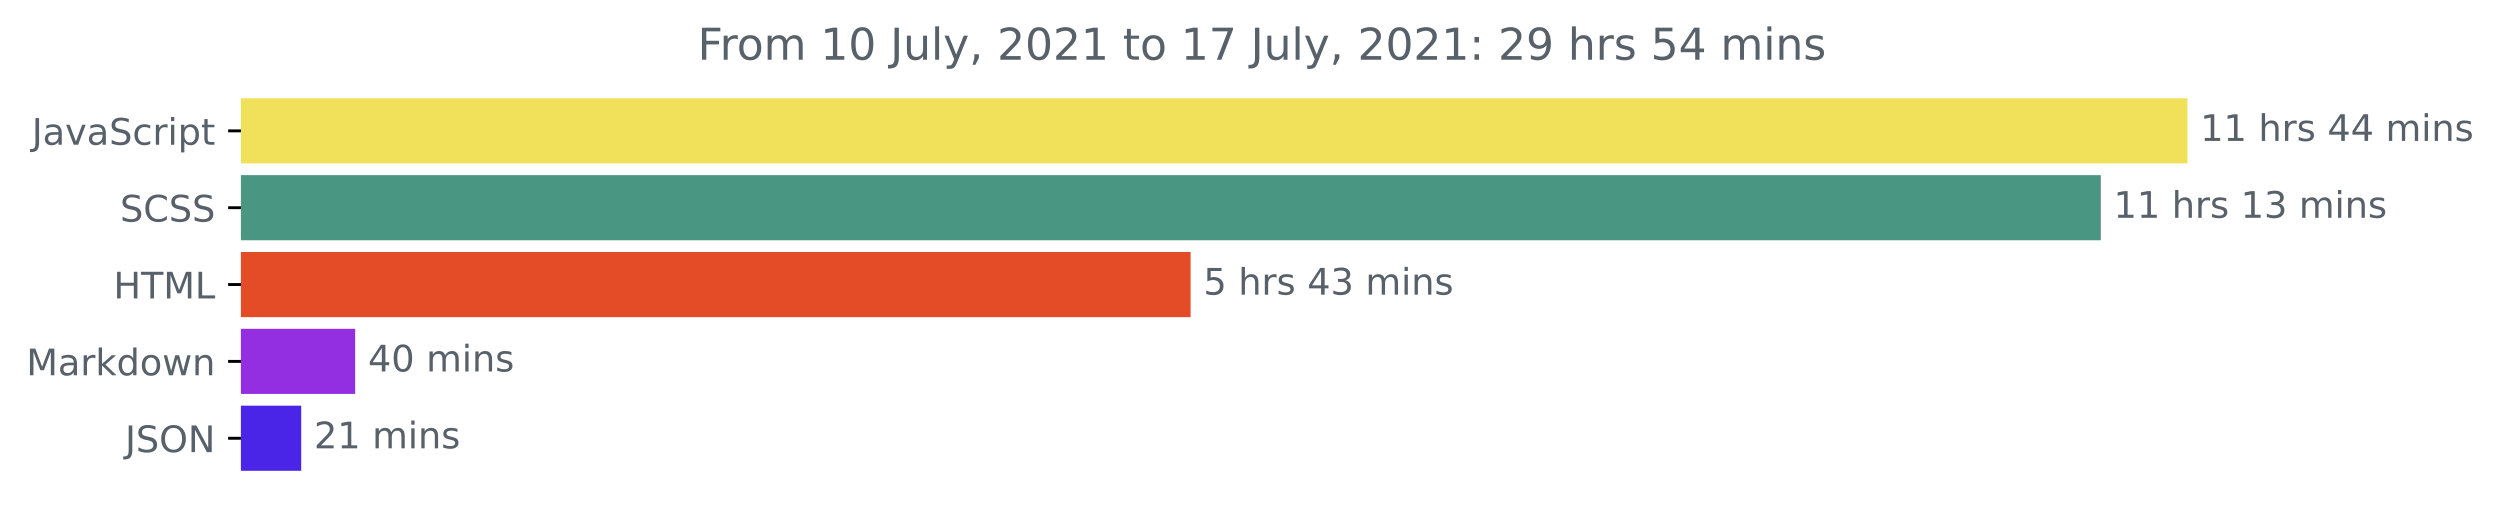
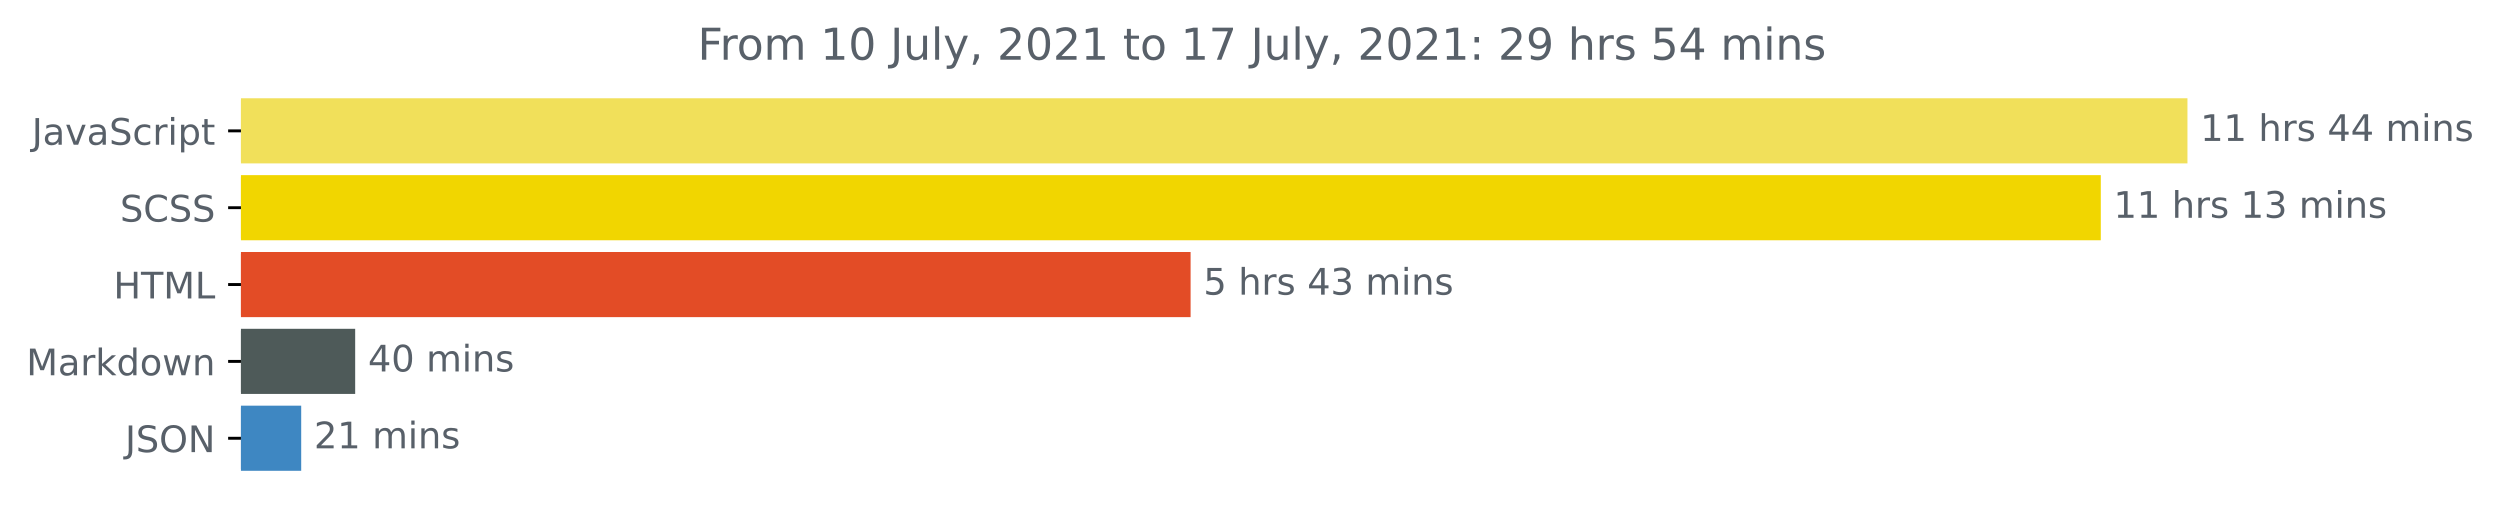
<svg xmlns="http://www.w3.org/2000/svg" xmlns:xlink="http://www.w3.org/1999/xlink" height="140.398pt" version="1.1" viewBox="0 0 683.177 140.398" width="683.177pt">
  <defs>
    <style type="text/css">*{stroke-linecap:butt;stroke-linejoin:round;}</style>
  </defs>
  <g id="figure_1">
    <g id="patch_1">
      <path d="M 0 140.398  L 683.177 140.398  L 683.177 0  L 0 0  z " style="fill:none;" />
    </g>
    <g id="axes_1">
      <g id="patch_2">
-         <path clip-path="url(#pb5e43cf88b)" d="M 65.841 27.358  L 597.269 27.358  L 597.269 44.158  L 65.841 44.158  z " style="fill:#f1e05a;stroke:#f1e05a;stroke-linejoin:miter;" />
+         <path clip-path="url(#p6cc660ea2b)" d="M 65.841 27.358  L 597.269 27.358  L 597.269 44.158  L 65.841 44.158  z " style="fill:#f1e05a;stroke:#f1e05a;stroke-linejoin:miter;" />
      </g>
      <g id="patch_3">
-         <path clip-path="url(#pb5e43cf88b)" d="M 65.841 48.358  L 573.587 48.358  L 573.587 65.158  L 65.841 65.158  z " style="fill:#499682;stroke:#499682;stroke-linejoin:miter;" />
+         <path clip-path="url(#p6cc660ea2b)" d="M 65.841 48.358  L 573.587 48.358  L 573.587 65.158  L 65.841 65.158  z " style="fill:#f1d600;stroke:#f1d600;stroke-linejoin:miter;" />
      </g>
      <g id="patch_4">
-         <path clip-path="url(#pb5e43cf88b)" d="M 65.841 69.358  L 324.856 69.358  L 324.856 86.158  L 65.841 86.158  z " style="fill:#e34c26;stroke:#e34c26;stroke-linejoin:miter;" />
+         <path clip-path="url(#p6cc660ea2b)" d="M 65.841 69.358  L 324.856 69.358  L 324.856 86.158  L 65.841 86.158  z " style="fill:#e34c26;stroke:#e34c26;stroke-linejoin:miter;" />
      </g>
      <g id="patch_5">
-         <path clip-path="url(#pb5e43cf88b)" d="M 65.841 90.358  L 96.56 90.358  L 96.56 107.158  L 65.841 107.158  z " style="fill:#932fe0;stroke:#932fe0;stroke-linejoin:miter;" />
+         <path clip-path="url(#p6cc660ea2b)" d="M 65.841 90.358  L 96.56 90.358  L 96.56 107.158  L 65.841 107.158  z " style="fill:#4e5a59;stroke:#4e5a59;stroke-linejoin:miter;" />
      </g>
      <g id="patch_6">
-         <path clip-path="url(#pb5e43cf88b)" d="M 65.841 111.358  L 81.809 111.358  L 81.809 128.158  L 65.841 128.158  z " style="fill:#4a25e8;stroke:#4a25e8;stroke-linejoin:miter;" />
+         <path clip-path="url(#p6cc660ea2b)" d="M 65.841 111.358  L 81.809 111.358  L 81.809 128.158  L 65.841 128.158  z " style="fill:#3e87c2;stroke:#3e87c2;stroke-linejoin:miter;" />
      </g>
      <g id="matplotlib.axis_1" />
      <g id="matplotlib.axis_2">
        <g id="ytick_1">
          <g id="line2d_1">
            <defs>
-               <path d="M 0 0  L -3.5 0  " id="m06cf6cdbd7" style="stroke:#000000;stroke-width:0.8;" />
+               <path d="M 0 0  L -3.5 0  " id="m71764c00fc" style="stroke:#000000;stroke-width:0.8;" />
            </defs>
            <g>
-               <use style="stroke:#000000;stroke-width:0.8;" x="65.841" xlink:href="#m06cf6cdbd7" y="35.758" />
+               <use style="stroke:#000000;stroke-width:0.8;" x="65.841" xlink:href="#m71764c00fc" y="35.758" />
            </g>
          </g>
          <g id="text_1">
            <g style="fill:#586069;" transform="translate(8.710938 39.55734)scale(0.1 -0.1)">
              <defs>
                <path d="M 628 4666  L 1259 4666  L 1259 325  Q 1259 -519 939 -900  Q 619 -1281 -91 -1281  L -331 -1281  L -331 -750  L -134 -750  Q 284 -750 456 -515  Q 628 -281 628 325  L 628 4666  z " id="DejaVuSans-4a" transform="scale(0.015625)" />
                <path d="M 2194 1759  Q 1497 1759 1228 1600  Q 959 1441 959 1056  Q 959 750 1161 570  Q 1363 391 1709 391  Q 2188 391 2477 730  Q 2766 1069 2766 1631  L 2766 1759  L 2194 1759  z M 3341 1997  L 3341 0  L 2766 0  L 2766 531  Q 2569 213 2275 61  Q 1981 -91 1556 -91  Q 1019 -91 701 211  Q 384 513 384 1019  Q 384 1609 779 1909  Q 1175 2209 1959 2209  L 2766 2209  L 2766 2266  Q 2766 2663 2505 2880  Q 2244 3097 1772 3097  Q 1472 3097 1187 3025  Q 903 2953 641 2809  L 641 3341  Q 956 3463 1253 3523  Q 1550 3584 1831 3584  Q 2591 3584 2966 3190  Q 3341 2797 3341 1997  z " id="DejaVuSans-61" transform="scale(0.015625)" />
                <path d="M 191 3500  L 800 3500  L 1894 563  L 2988 3500  L 3597 3500  L 2284 0  L 1503 0  L 191 3500  z " id="DejaVuSans-76" transform="scale(0.015625)" />
                <path d="M 3425 4513  L 3425 3897  Q 3066 4069 2747 4153  Q 2428 4238 2131 4238  Q 1616 4238 1336 4038  Q 1056 3838 1056 3469  Q 1056 3159 1242 3001  Q 1428 2844 1947 2747  L 2328 2669  Q 3034 2534 3370 2195  Q 3706 1856 3706 1288  Q 3706 609 3251 259  Q 2797 -91 1919 -91  Q 1588 -91 1214 -16  Q 841 59 441 206  L 441 856  Q 825 641 1194 531  Q 1563 422 1919 422  Q 2459 422 2753 634  Q 3047 847 3047 1241  Q 3047 1584 2836 1778  Q 2625 1972 2144 2069  L 1759 2144  Q 1053 2284 737 2584  Q 422 2884 422 3419  Q 422 4038 858 4394  Q 1294 4750 2059 4750  Q 2388 4750 2728 4690  Q 3069 4631 3425 4513  z " id="DejaVuSans-53" transform="scale(0.015625)" />
                <path d="M 3122 3366  L 3122 2828  Q 2878 2963 2633 3030  Q 2388 3097 2138 3097  Q 1578 3097 1268 2742  Q 959 2388 959 1747  Q 959 1106 1268 751  Q 1578 397 2138 397  Q 2388 397 2633 464  Q 2878 531 3122 666  L 3122 134  Q 2881 22 2623 -34  Q 2366 -91 2075 -91  Q 1284 -91 818 406  Q 353 903 353 1747  Q 353 2603 823 3093  Q 1294 3584 2113 3584  Q 2378 3584 2631 3529  Q 2884 3475 3122 3366  z " id="DejaVuSans-63" transform="scale(0.015625)" />
                <path d="M 2631 2963  Q 2534 3019 2420 3045  Q 2306 3072 2169 3072  Q 1681 3072 1420 2755  Q 1159 2438 1159 1844  L 1159 0  L 581 0  L 581 3500  L 1159 3500  L 1159 2956  Q 1341 3275 1631 3429  Q 1922 3584 2338 3584  Q 2397 3584 2469 3576  Q 2541 3569 2628 3553  L 2631 2963  z " id="DejaVuSans-72" transform="scale(0.015625)" />
                <path d="M 603 3500  L 1178 3500  L 1178 0  L 603 0  L 603 3500  z M 603 4863  L 1178 4863  L 1178 4134  L 603 4134  L 603 4863  z " id="DejaVuSans-69" transform="scale(0.015625)" />
                <path d="M 1159 525  L 1159 -1331  L 581 -1331  L 581 3500  L 1159 3500  L 1159 2969  Q 1341 3281 1617 3432  Q 1894 3584 2278 3584  Q 2916 3584 3314 3078  Q 3713 2572 3713 1747  Q 3713 922 3314 415  Q 2916 -91 2278 -91  Q 1894 -91 1617 61  Q 1341 213 1159 525  z M 3116 1747  Q 3116 2381 2855 2742  Q 2594 3103 2138 3103  Q 1681 3103 1420 2742  Q 1159 2381 1159 1747  Q 1159 1113 1420 752  Q 1681 391 2138 391  Q 2594 391 2855 752  Q 3116 1113 3116 1747  z " id="DejaVuSans-70" transform="scale(0.015625)" />
                <path d="M 1172 4494  L 1172 3500  L 2356 3500  L 2356 3053  L 1172 3053  L 1172 1153  Q 1172 725 1289 603  Q 1406 481 1766 481  L 2356 481  L 2356 0  L 1766 0  Q 1100 0 847 248  Q 594 497 594 1153  L 594 3053  L 172 3053  L 172 3500  L 594 3500  L 594 4494  L 1172 4494  z " id="DejaVuSans-74" transform="scale(0.015625)" />
              </defs>
              <use xlink:href="#DejaVuSans-4a" />
              <use x="29.492" xlink:href="#DejaVuSans-61" />
              <use x="90.771" xlink:href="#DejaVuSans-76" />
              <use x="149.951" xlink:href="#DejaVuSans-61" />
              <use x="211.23" xlink:href="#DejaVuSans-53" />
              <use x="274.707" xlink:href="#DejaVuSans-63" />
              <use x="329.688" xlink:href="#DejaVuSans-72" />
              <use x="370.801" xlink:href="#DejaVuSans-69" />
              <use x="398.584" xlink:href="#DejaVuSans-70" />
              <use x="462.061" xlink:href="#DejaVuSans-74" />
            </g>
          </g>
        </g>
        <g id="ytick_2">
          <g id="line2d_2">
            <g>
-               <use style="stroke:#000000;stroke-width:0.8;" x="65.841" xlink:href="#m06cf6cdbd7" y="56.758" />
+               <use style="stroke:#000000;stroke-width:0.8;" x="65.841" xlink:href="#m71764c00fc" y="56.758" />
            </g>
          </g>
          <g id="text_2">
            <g style="fill:#586069;" transform="translate(32.8125 60.55734)scale(0.1 -0.1)">
              <defs>
                <path d="M 4122 4306  L 4122 3641  Q 3803 3938 3442 4084  Q 3081 4231 2675 4231  Q 1875 4231 1450 3742  Q 1025 3253 1025 2328  Q 1025 1406 1450 917  Q 1875 428 2675 428  Q 3081 428 3442 575  Q 3803 722 4122 1019  L 4122 359  Q 3791 134 3420 21  Q 3050 -91 2638 -91  Q 1578 -91 968 557  Q 359 1206 359 2328  Q 359 3453 968 4101  Q 1578 4750 2638 4750  Q 3056 4750 3426 4639  Q 3797 4528 4122 4306  z " id="DejaVuSans-43" transform="scale(0.015625)" />
              </defs>
              <use xlink:href="#DejaVuSans-53" />
              <use x="63.477" xlink:href="#DejaVuSans-43" />
              <use x="133.301" xlink:href="#DejaVuSans-53" />
              <use x="196.777" xlink:href="#DejaVuSans-53" />
            </g>
          </g>
        </g>
        <g id="ytick_3">
          <g id="line2d_3">
            <g>
-               <use style="stroke:#000000;stroke-width:0.8;" x="65.841" xlink:href="#m06cf6cdbd7" y="77.758" />
+               <use style="stroke:#000000;stroke-width:0.8;" x="65.841" xlink:href="#m71764c00fc" y="77.758" />
            </g>
          </g>
          <g id="text_3">
            <g style="fill:#586069;" transform="translate(31.0125 81.55734)scale(0.1 -0.1)">
              <defs>
                <path d="M 628 4666  L 1259 4666  L 1259 2753  L 3553 2753  L 3553 4666  L 4184 4666  L 4184 0  L 3553 0  L 3553 2222  L 1259 2222  L 1259 0  L 628 0  L 628 4666  z " id="DejaVuSans-48" transform="scale(0.015625)" />
                <path d="M -19 4666  L 3928 4666  L 3928 4134  L 2272 4134  L 2272 0  L 1638 0  L 1638 4134  L -19 4134  L -19 4666  z " id="DejaVuSans-54" transform="scale(0.015625)" />
                <path d="M 628 4666  L 1569 4666  L 2759 1491  L 3956 4666  L 4897 4666  L 4897 0  L 4281 0  L 4281 4097  L 3078 897  L 2444 897  L 1241 4097  L 1241 0  L 628 0  L 628 4666  z " id="DejaVuSans-4d" transform="scale(0.015625)" />
                <path d="M 628 4666  L 1259 4666  L 1259 531  L 3531 531  L 3531 0  L 628 0  L 628 4666  z " id="DejaVuSans-4c" transform="scale(0.015625)" />
              </defs>
              <use xlink:href="#DejaVuSans-48" />
              <use x="75.195" xlink:href="#DejaVuSans-54" />
              <use x="136.279" xlink:href="#DejaVuSans-4d" />
              <use x="222.559" xlink:href="#DejaVuSans-4c" />
            </g>
          </g>
        </g>
        <g id="ytick_4">
          <g id="line2d_4">
            <g>
-               <use style="stroke:#000000;stroke-width:0.8;" x="65.841" xlink:href="#m06cf6cdbd7" y="98.758" />
+               <use style="stroke:#000000;stroke-width:0.8;" x="65.841" xlink:href="#m71764c00fc" y="98.758" />
            </g>
          </g>
          <g id="text_4">
            <g style="fill:#586069;" transform="translate(7.2 102.5573)scale(0.1 -0.1)">
              <defs>
                <path d="M 581 4863  L 1159 4863  L 1159 1991  L 2875 3500  L 3609 3500  L 1753 1863  L 3688 0  L 2938 0  L 1159 1709  L 1159 0  L 581 0  L 581 4863  z " id="DejaVuSans-6b" transform="scale(0.015625)" />
                <path d="M 2906 2969  L 2906 4863  L 3481 4863  L 3481 0  L 2906 0  L 2906 525  Q 2725 213 2448 61  Q 2172 -91 1784 -91  Q 1150 -91 751 415  Q 353 922 353 1747  Q 353 2572 751 3078  Q 1150 3584 1784 3584  Q 2172 3584 2448 3432  Q 2725 3281 2906 2969  z M 947 1747  Q 947 1113 1208 752  Q 1469 391 1925 391  Q 2381 391 2643 752  Q 2906 1113 2906 1747  Q 2906 2381 2643 2742  Q 2381 3103 1925 3103  Q 1469 3103 1208 2742  Q 947 2381 947 1747  z " id="DejaVuSans-64" transform="scale(0.015625)" />
                <path d="M 1959 3097  Q 1497 3097 1228 2736  Q 959 2375 959 1747  Q 959 1119 1226 758  Q 1494 397 1959 397  Q 2419 397 2687 759  Q 2956 1122 2956 1747  Q 2956 2369 2687 2733  Q 2419 3097 1959 3097  z M 1959 3584  Q 2709 3584 3137 3096  Q 3566 2609 3566 1747  Q 3566 888 3137 398  Q 2709 -91 1959 -91  Q 1206 -91 779 398  Q 353 888 353 1747  Q 353 2609 779 3096  Q 1206 3584 1959 3584  z " id="DejaVuSans-6f" transform="scale(0.015625)" />
                <path d="M 269 3500  L 844 3500  L 1563 769  L 2278 3500  L 2956 3500  L 3675 769  L 4391 3500  L 4966 3500  L 4050 0  L 3372 0  L 2619 2869  L 1863 0  L 1184 0  L 269 3500  z " id="DejaVuSans-77" transform="scale(0.015625)" />
                <path d="M 3513 2113  L 3513 0  L 2938 0  L 2938 2094  Q 2938 2591 2744 2837  Q 2550 3084 2163 3084  Q 1697 3084 1428 2787  Q 1159 2491 1159 1978  L 1159 0  L 581 0  L 581 3500  L 1159 3500  L 1159 2956  Q 1366 3272 1645 3428  Q 1925 3584 2291 3584  Q 2894 3584 3203 3211  Q 3513 2838 3513 2113  z " id="DejaVuSans-6e" transform="scale(0.015625)" />
              </defs>
              <use xlink:href="#DejaVuSans-4d" />
              <use x="86.279" xlink:href="#DejaVuSans-61" />
              <use x="147.559" xlink:href="#DejaVuSans-72" />
              <use x="188.672" xlink:href="#DejaVuSans-6b" />
              <use x="246.582" xlink:href="#DejaVuSans-64" />
              <use x="310.059" xlink:href="#DejaVuSans-6f" />
              <use x="371.24" xlink:href="#DejaVuSans-77" />
              <use x="453.027" xlink:href="#DejaVuSans-6e" />
            </g>
          </g>
        </g>
        <g id="ytick_5">
          <g id="line2d_5">
            <g>
-               <use style="stroke:#000000;stroke-width:0.8;" x="65.841" xlink:href="#m06cf6cdbd7" y="119.758" />
+               <use style="stroke:#000000;stroke-width:0.8;" x="65.841" xlink:href="#m71764c00fc" y="119.758" />
            </g>
          </g>
          <g id="text_5">
            <g style="fill:#586069;" transform="translate(34.18906 123.5573)scale(0.1 -0.1)">
              <defs>
                <path d="M 2522 4238  Q 1834 4238 1429 3725  Q 1025 3213 1025 2328  Q 1025 1447 1429 934  Q 1834 422 2522 422  Q 3209 422 3611 934  Q 4013 1447 4013 2328  Q 4013 3213 3611 3725  Q 3209 4238 2522 4238  z M 2522 4750  Q 3503 4750 4090 4092  Q 4678 3434 4678 2328  Q 4678 1225 4090 567  Q 3503 -91 2522 -91  Q 1538 -91 948 565  Q 359 1222 359 2328  Q 359 3434 948 4092  Q 1538 4750 2522 4750  z " id="DejaVuSans-4f" transform="scale(0.015625)" />
                <path d="M 628 4666  L 1478 4666  L 3547 763  L 3547 4666  L 4159 4666  L 4159 0  L 3309 0  L 1241 3903  L 1241 0  L 628 0  L 628 4666  z " id="DejaVuSans-4e" transform="scale(0.015625)" />
              </defs>
              <use xlink:href="#DejaVuSans-4a" />
              <use x="29.492" xlink:href="#DejaVuSans-53" />
              <use x="92.969" xlink:href="#DejaVuSans-4f" />
              <use x="171.68" xlink:href="#DejaVuSans-4e" />
            </g>
          </g>
        </g>
      </g>
      <g id="text_6">
        <g style="fill:#586069;" transform="translate(601.2692 38.5175)scale(0.1 -0.1)">
          <defs>
            <path d="M 794 531  L 1825 531  L 1825 4091  L 703 3866  L 703 4441  L 1819 4666  L 2450 4666  L 2450 531  L 3481 531  L 3481 0  L 794 0  L 794 531  z " id="DejaVuSans-31" transform="scale(0.015625)" />
            <path id="DejaVuSans-20" transform="scale(0.015625)" />
            <path d="M 3513 2113  L 3513 0  L 2938 0  L 2938 2094  Q 2938 2591 2744 2837  Q 2550 3084 2163 3084  Q 1697 3084 1428 2787  Q 1159 2491 1159 1978  L 1159 0  L 581 0  L 581 4863  L 1159 4863  L 1159 2956  Q 1366 3272 1645 3428  Q 1925 3584 2291 3584  Q 2894 3584 3203 3211  Q 3513 2838 3513 2113  z " id="DejaVuSans-68" transform="scale(0.015625)" />
            <path d="M 2834 3397  L 2834 2853  Q 2591 2978 2328 3040  Q 2066 3103 1784 3103  Q 1356 3103 1142 2972  Q 928 2841 928 2578  Q 928 2378 1081 2264  Q 1234 2150 1697 2047  L 1894 2003  Q 2506 1872 2764 1633  Q 3022 1394 3022 966  Q 3022 478 2636 193  Q 2250 -91 1575 -91  Q 1294 -91 989 -36  Q 684 19 347 128  L 347 722  Q 666 556 975 473  Q 1284 391 1588 391  Q 1994 391 2212 530  Q 2431 669 2431 922  Q 2431 1156 2273 1281  Q 2116 1406 1581 1522  L 1381 1569  Q 847 1681 609 1914  Q 372 2147 372 2553  Q 372 3047 722 3315  Q 1072 3584 1716 3584  Q 2034 3584 2315 3537  Q 2597 3491 2834 3397  z " id="DejaVuSans-73" transform="scale(0.015625)" />
            <path d="M 2419 4116  L 825 1625  L 2419 1625  L 2419 4116  z M 2253 4666  L 3047 4666  L 3047 1625  L 3713 1625  L 3713 1100  L 3047 1100  L 3047 0  L 2419 0  L 2419 1100  L 313 1100  L 313 1709  L 2253 4666  z " id="DejaVuSans-34" transform="scale(0.015625)" />
            <path d="M 3328 2828  Q 3544 3216 3844 3400  Q 4144 3584 4550 3584  Q 5097 3584 5394 3201  Q 5691 2819 5691 2113  L 5691 0  L 5113 0  L 5113 2094  Q 5113 2597 4934 2840  Q 4756 3084 4391 3084  Q 3944 3084 3684 2787  Q 3425 2491 3425 1978  L 3425 0  L 2847 0  L 2847 2094  Q 2847 2600 2669 2842  Q 2491 3084 2119 3084  Q 1678 3084 1418 2786  Q 1159 2488 1159 1978  L 1159 0  L 581 0  L 581 3500  L 1159 3500  L 1159 2956  Q 1356 3278 1631 3431  Q 1906 3584 2284 3584  Q 2666 3584 2933 3390  Q 3200 3197 3328 2828  z " id="DejaVuSans-6d" transform="scale(0.015625)" />
          </defs>
          <use xlink:href="#DejaVuSans-31" />
          <use x="63.623" xlink:href="#DejaVuSans-31" />
          <use x="127.246" xlink:href="#DejaVuSans-20" />
          <use x="159.033" xlink:href="#DejaVuSans-68" />
          <use x="222.412" xlink:href="#DejaVuSans-72" />
          <use x="263.525" xlink:href="#DejaVuSans-73" />
          <use x="315.625" xlink:href="#DejaVuSans-20" />
          <use x="347.412" xlink:href="#DejaVuSans-34" />
          <use x="411.035" xlink:href="#DejaVuSans-34" />
          <use x="474.658" xlink:href="#DejaVuSans-20" />
          <use x="506.445" xlink:href="#DejaVuSans-6d" />
          <use x="603.857" xlink:href="#DejaVuSans-69" />
          <use x="631.641" xlink:href="#DejaVuSans-6e" />
          <use x="695.02" xlink:href="#DejaVuSans-73" />
        </g>
      </g>
      <g id="text_7">
        <g style="fill:#586069;" transform="translate(577.587 59.5175)scale(0.1 -0.1)">
          <defs>
            <path d="M 2597 2516  Q 3050 2419 3304 2112  Q 3559 1806 3559 1356  Q 3559 666 3084 287  Q 2609 -91 1734 -91  Q 1441 -91 1130 -33  Q 819 25 488 141  L 488 750  Q 750 597 1062 519  Q 1375 441 1716 441  Q 2309 441 2620 675  Q 2931 909 2931 1356  Q 2931 1769 2642 2001  Q 2353 2234 1838 2234  L 1294 2234  L 1294 2753  L 1863 2753  Q 2328 2753 2575 2939  Q 2822 3125 2822 3475  Q 2822 3834 2567 4026  Q 2313 4219 1838 4219  Q 1578 4219 1281 4162  Q 984 4106 628 3988  L 628 4550  Q 988 4650 1302 4700  Q 1616 4750 1894 4750  Q 2613 4750 3031 4423  Q 3450 4097 3450 3541  Q 3450 3153 3228 2886  Q 3006 2619 2597 2516  z " id="DejaVuSans-33" transform="scale(0.015625)" />
          </defs>
          <use xlink:href="#DejaVuSans-31" />
          <use x="63.623" xlink:href="#DejaVuSans-31" />
          <use x="127.246" xlink:href="#DejaVuSans-20" />
          <use x="159.033" xlink:href="#DejaVuSans-68" />
          <use x="222.412" xlink:href="#DejaVuSans-72" />
          <use x="263.525" xlink:href="#DejaVuSans-73" />
          <use x="315.625" xlink:href="#DejaVuSans-20" />
          <use x="347.412" xlink:href="#DejaVuSans-31" />
          <use x="411.035" xlink:href="#DejaVuSans-33" />
          <use x="474.658" xlink:href="#DejaVuSans-20" />
          <use x="506.445" xlink:href="#DejaVuSans-6d" />
          <use x="603.857" xlink:href="#DejaVuSans-69" />
          <use x="631.641" xlink:href="#DejaVuSans-6e" />
          <use x="695.02" xlink:href="#DejaVuSans-73" />
        </g>
      </g>
      <g id="text_8">
        <g style="fill:#586069;" transform="translate(328.8562 80.5175)scale(0.1 -0.1)">
          <defs>
            <path d="M 691 4666  L 3169 4666  L 3169 4134  L 1269 4134  L 1269 2991  Q 1406 3038 1543 3061  Q 1681 3084 1819 3084  Q 2600 3084 3056 2656  Q 3513 2228 3513 1497  Q 3513 744 3044 326  Q 2575 -91 1722 -91  Q 1428 -91 1123 -41  Q 819 9 494 109  L 494 744  Q 775 591 1075 516  Q 1375 441 1709 441  Q 2250 441 2565 725  Q 2881 1009 2881 1497  Q 2881 1984 2565 2268  Q 2250 2553 1709 2553  Q 1456 2553 1204 2497  Q 953 2441 691 2322  L 691 4666  z " id="DejaVuSans-35" transform="scale(0.015625)" />
          </defs>
          <use xlink:href="#DejaVuSans-35" />
          <use x="63.623" xlink:href="#DejaVuSans-20" />
          <use x="95.41" xlink:href="#DejaVuSans-68" />
          <use x="158.789" xlink:href="#DejaVuSans-72" />
          <use x="199.902" xlink:href="#DejaVuSans-73" />
          <use x="252.002" xlink:href="#DejaVuSans-20" />
          <use x="283.789" xlink:href="#DejaVuSans-34" />
          <use x="347.412" xlink:href="#DejaVuSans-33" />
          <use x="411.035" xlink:href="#DejaVuSans-20" />
          <use x="442.822" xlink:href="#DejaVuSans-6d" />
          <use x="540.234" xlink:href="#DejaVuSans-69" />
          <use x="568.018" xlink:href="#DejaVuSans-6e" />
          <use x="631.396" xlink:href="#DejaVuSans-73" />
        </g>
      </g>
      <g id="text_9">
        <g style="fill:#586069;" transform="translate(100.5598 101.5175)scale(0.1 -0.1)">
          <defs>
            <path d="M 2034 4250  Q 1547 4250 1301 3770  Q 1056 3291 1056 2328  Q 1056 1369 1301 889  Q 1547 409 2034 409  Q 2525 409 2770 889  Q 3016 1369 3016 2328  Q 3016 3291 2770 3770  Q 2525 4250 2034 4250  z M 2034 4750  Q 2819 4750 3233 4129  Q 3647 3509 3647 2328  Q 3647 1150 3233 529  Q 2819 -91 2034 -91  Q 1250 -91 836 529  Q 422 1150 422 2328  Q 422 3509 836 4129  Q 1250 4750 2034 4750  z " id="DejaVuSans-30" transform="scale(0.015625)" />
          </defs>
          <use xlink:href="#DejaVuSans-34" />
          <use x="63.623" xlink:href="#DejaVuSans-30" />
          <use x="127.246" xlink:href="#DejaVuSans-20" />
          <use x="159.033" xlink:href="#DejaVuSans-6d" />
          <use x="256.445" xlink:href="#DejaVuSans-69" />
          <use x="284.229" xlink:href="#DejaVuSans-6e" />
          <use x="347.607" xlink:href="#DejaVuSans-73" />
        </g>
      </g>
      <g id="text_10">
        <g style="fill:#586069;" transform="translate(85.80919 122.5175)scale(0.1 -0.1)">
          <defs>
            <path d="M 1228 531  L 3431 531  L 3431 0  L 469 0  L 469 531  Q 828 903 1448 1529  Q 2069 2156 2228 2338  Q 2531 2678 2651 2914  Q 2772 3150 2772 3378  Q 2772 3750 2511 3984  Q 2250 4219 1831 4219  Q 1534 4219 1204 4116  Q 875 4013 500 3803  L 500 4441  Q 881 4594 1212 4672  Q 1544 4750 1819 4750  Q 2544 4750 2975 4387  Q 3406 4025 3406 3419  Q 3406 3131 3298 2873  Q 3191 2616 2906 2266  Q 2828 2175 2409 1742  Q 1991 1309 1228 531  z " id="DejaVuSans-32" transform="scale(0.015625)" />
          </defs>
          <use xlink:href="#DejaVuSans-32" />
          <use x="63.623" xlink:href="#DejaVuSans-31" />
          <use x="127.246" xlink:href="#DejaVuSans-20" />
          <use x="159.033" xlink:href="#DejaVuSans-6d" />
          <use x="256.445" xlink:href="#DejaVuSans-69" />
          <use x="284.229" xlink:href="#DejaVuSans-6e" />
          <use x="347.607" xlink:href="#DejaVuSans-73" />
        </g>
      </g>
      <g id="text_11">
        <g style="fill:#586069;" transform="translate(190.6481 16.31812)scale(0.12 -0.12)">
          <defs>
            <path d="M 628 4666  L 3309 4666  L 3309 4134  L 1259 4134  L 1259 2759  L 3109 2759  L 3109 2228  L 1259 2228  L 1259 0  L 628 0  L 628 4666  z " id="DejaVuSans-46" transform="scale(0.015625)" />
            <path d="M 544 1381  L 544 3500  L 1119 3500  L 1119 1403  Q 1119 906 1312 657  Q 1506 409 1894 409  Q 2359 409 2629 706  Q 2900 1003 2900 1516  L 2900 3500  L 3475 3500  L 3475 0  L 2900 0  L 2900 538  Q 2691 219 2414 64  Q 2138 -91 1772 -91  Q 1169 -91 856 284  Q 544 659 544 1381  z M 1991 3584  L 1991 3584  z " id="DejaVuSans-75" transform="scale(0.015625)" />
            <path d="M 603 4863  L 1178 4863  L 1178 0  L 603 0  L 603 4863  z " id="DejaVuSans-6c" transform="scale(0.015625)" />
            <path d="M 2059 -325  Q 1816 -950 1584 -1140  Q 1353 -1331 966 -1331  L 506 -1331  L 506 -850  L 844 -850  Q 1081 -850 1212 -737  Q 1344 -625 1503 -206  L 1606 56  L 191 3500  L 800 3500  L 1894 763  L 2988 3500  L 3597 3500  L 2059 -325  z " id="DejaVuSans-79" transform="scale(0.015625)" />
            <path d="M 750 794  L 1409 794  L 1409 256  L 897 -744  L 494 -744  L 750 256  L 750 794  z " id="DejaVuSans-2c" transform="scale(0.015625)" />
            <path d="M 525 4666  L 3525 4666  L 3525 4397  L 1831 0  L 1172 0  L 2766 4134  L 525 4134  L 525 4666  z " id="DejaVuSans-37" transform="scale(0.015625)" />
            <path d="M 750 794  L 1409 794  L 1409 0  L 750 0  L 750 794  z M 750 3309  L 1409 3309  L 1409 2516  L 750 2516  L 750 3309  z " id="DejaVuSans-3a" transform="scale(0.015625)" />
            <path d="M 703 97  L 703 672  Q 941 559 1184 500  Q 1428 441 1663 441  Q 2288 441 2617 861  Q 2947 1281 2994 2138  Q 2813 1869 2534 1725  Q 2256 1581 1919 1581  Q 1219 1581 811 2004  Q 403 2428 403 3163  Q 403 3881 828 4315  Q 1253 4750 1959 4750  Q 2769 4750 3195 4129  Q 3622 3509 3622 2328  Q 3622 1225 3098 567  Q 2575 -91 1691 -91  Q 1453 -91 1209 -44  Q 966 3 703 97  z M 1959 2075  Q 2384 2075 2632 2365  Q 2881 2656 2881 3163  Q 2881 3666 2632 3958  Q 2384 4250 1959 4250  Q 1534 4250 1286 3958  Q 1038 3666 1038 3163  Q 1038 2656 1286 2365  Q 1534 2075 1959 2075  z " id="DejaVuSans-39" transform="scale(0.015625)" />
          </defs>
          <use xlink:href="#DejaVuSans-46" />
          <use x="50.27" xlink:href="#DejaVuSans-72" />
          <use x="89.133" xlink:href="#DejaVuSans-6f" />
          <use x="150.314" xlink:href="#DejaVuSans-6d" />
          <use x="247.727" xlink:href="#DejaVuSans-20" />
          <use x="279.514" xlink:href="#DejaVuSans-31" />
          <use x="343.137" xlink:href="#DejaVuSans-30" />
          <use x="406.76" xlink:href="#DejaVuSans-20" />
          <use x="438.547" xlink:href="#DejaVuSans-4a" />
          <use x="468.039" xlink:href="#DejaVuSans-75" />
          <use x="531.418" xlink:href="#DejaVuSans-6c" />
          <use x="559.201" xlink:href="#DejaVuSans-79" />
          <use x="618.381" xlink:href="#DejaVuSans-2c" />
          <use x="650.168" xlink:href="#DejaVuSans-20" />
          <use x="681.955" xlink:href="#DejaVuSans-32" />
          <use x="745.578" xlink:href="#DejaVuSans-30" />
          <use x="809.201" xlink:href="#DejaVuSans-32" />
          <use x="872.824" xlink:href="#DejaVuSans-31" />
          <use x="936.447" xlink:href="#DejaVuSans-20" />
          <use x="968.234" xlink:href="#DejaVuSans-74" />
          <use x="1007.443" xlink:href="#DejaVuSans-6f" />
          <use x="1068.625" xlink:href="#DejaVuSans-20" />
          <use x="1100.412" xlink:href="#DejaVuSans-31" />
          <use x="1164.035" xlink:href="#DejaVuSans-37" />
          <use x="1227.658" xlink:href="#DejaVuSans-20" />
          <use x="1259.445" xlink:href="#DejaVuSans-4a" />
          <use x="1288.938" xlink:href="#DejaVuSans-75" />
          <use x="1352.316" xlink:href="#DejaVuSans-6c" />
          <use x="1380.1" xlink:href="#DejaVuSans-79" />
          <use x="1439.279" xlink:href="#DejaVuSans-2c" />
          <use x="1471.066" xlink:href="#DejaVuSans-20" />
          <use x="1502.854" xlink:href="#DejaVuSans-32" />
          <use x="1566.477" xlink:href="#DejaVuSans-30" />
          <use x="1630.1" xlink:href="#DejaVuSans-32" />
          <use x="1693.723" xlink:href="#DejaVuSans-31" />
          <use x="1757.346" xlink:href="#DejaVuSans-3a" />
          <use x="1791.037" xlink:href="#DejaVuSans-20" />
          <use x="1822.824" xlink:href="#DejaVuSans-32" />
          <use x="1886.447" xlink:href="#DejaVuSans-39" />
          <use x="1950.07" xlink:href="#DejaVuSans-20" />
          <use x="1981.857" xlink:href="#DejaVuSans-68" />
          <use x="2045.236" xlink:href="#DejaVuSans-72" />
          <use x="2086.35" xlink:href="#DejaVuSans-73" />
          <use x="2138.449" xlink:href="#DejaVuSans-20" />
          <use x="2170.236" xlink:href="#DejaVuSans-35" />
          <use x="2233.859" xlink:href="#DejaVuSans-34" />
          <use x="2297.482" xlink:href="#DejaVuSans-20" />
          <use x="2329.27" xlink:href="#DejaVuSans-6d" />
          <use x="2426.682" xlink:href="#DejaVuSans-69" />
          <use x="2454.465" xlink:href="#DejaVuSans-6e" />
          <use x="2517.844" xlink:href="#DejaVuSans-73" />
        </g>
      </g>
    </g>
  </g>
  <defs>
-     <clipPath id="pb5e43cf88b">
+     <clipPath id="p6cc660ea2b">
      <rect height="110.88" width="558" x="65.841" y="22.318" />
    </clipPath>
  </defs>
</svg>
